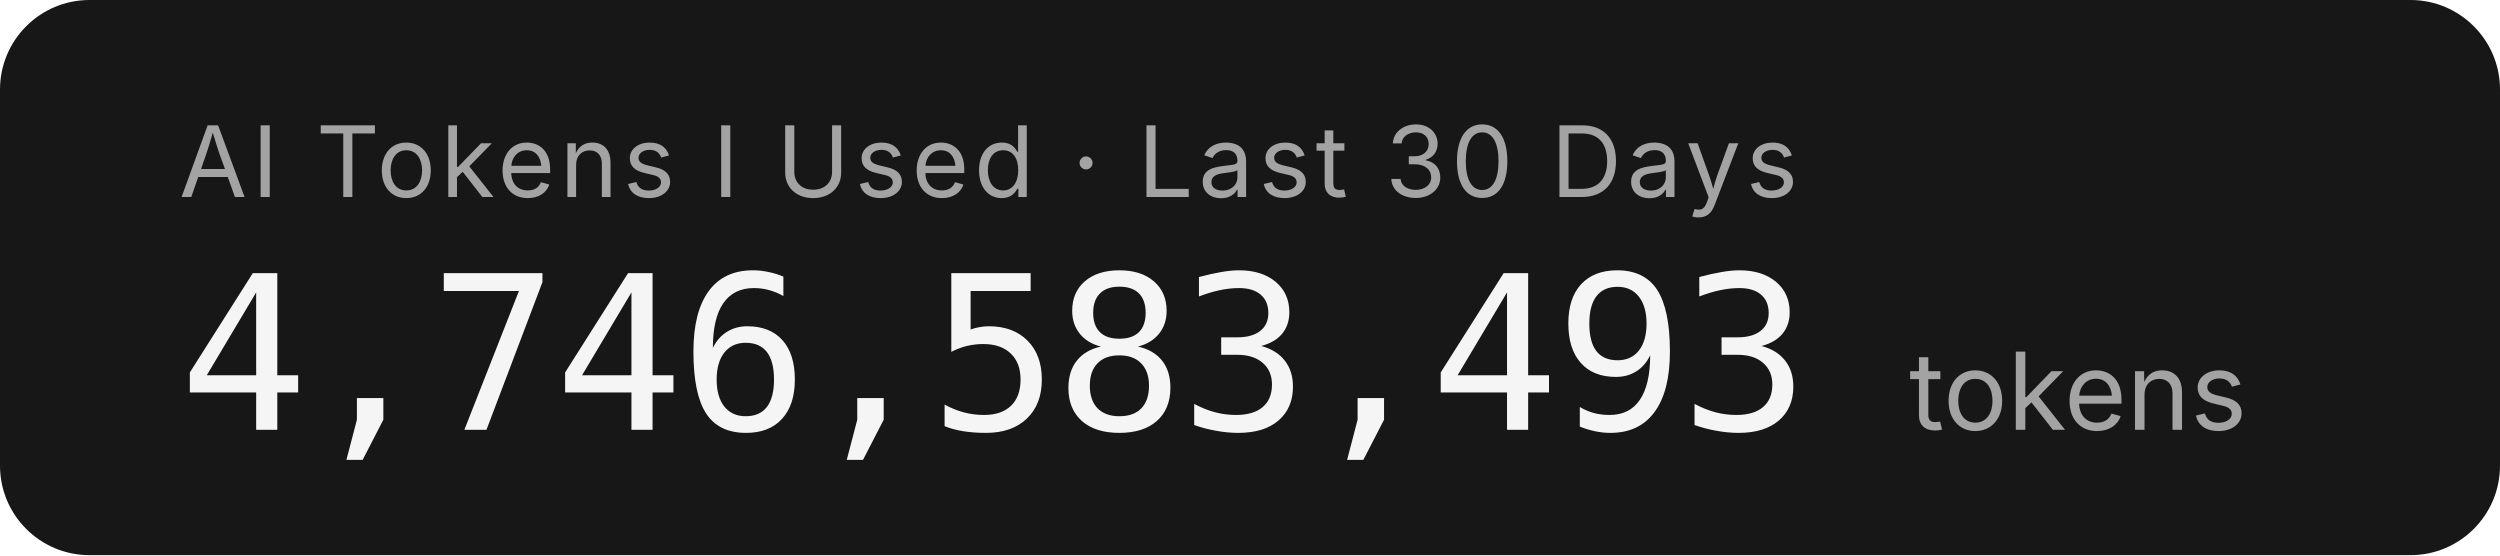
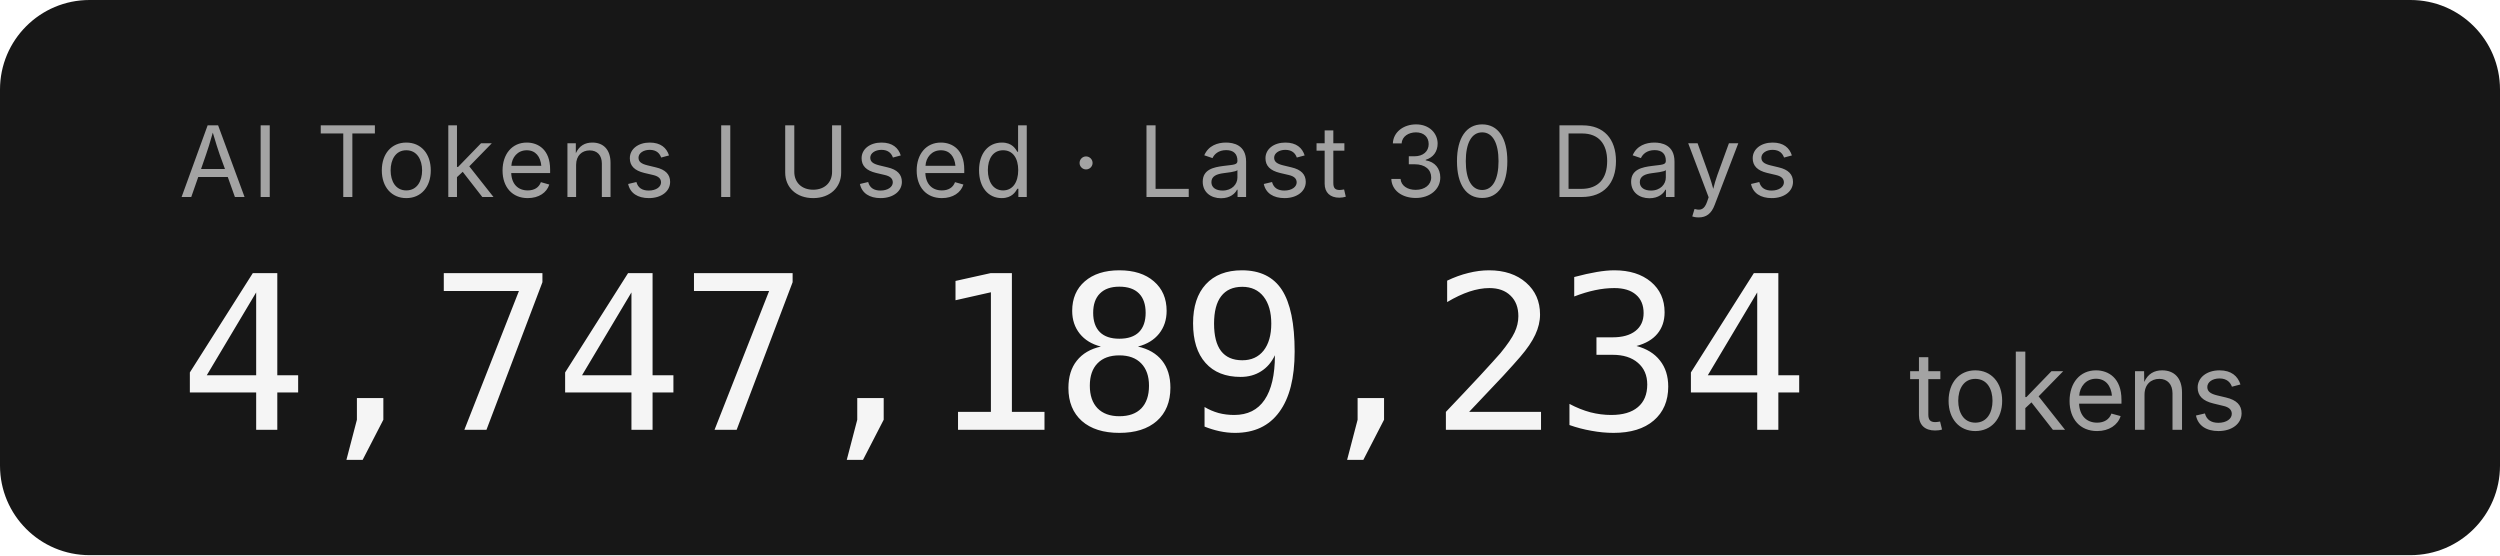
- <svg xmlns="http://www.w3.org/2000/svg" width="279.2" height="62" role="img" aria-label="AI Tokens I Used · Last 30 Days: 4,746,583,493 tokens">
+ <svg xmlns="http://www.w3.org/2000/svg" width="279.2" height="62" role="img" aria-label="AI Tokens I Used · Last 30 Days: 4,747,189,234 tokens">
  <rect width="279.2" height="62" rx="10" fill="#171717" />
  <g font-family="'Inter','SF Pro Display',-apple-system,'Segoe UI',sans-serif">
    <text x="20" y="22" fill="#a3a3a3" font-size="11" letter-spacing="0.05em">AI Tokens I Used · Last 30 Days</text>
-     <text x="20" y="48" fill="#f5f5f5" font-size="24" font-weight="300" font-family="'SF Mono','Cascadia Code','Consolas',monospace" letter-spacing="-0.02em">4,746,583,493</text>
+     <text x="20" y="48" fill="#f5f5f5" font-size="24" font-weight="300" font-family="'SF Mono','Cascadia Code','Consolas',monospace" letter-spacing="-0.02em">4,747,189,234</text>
    <text x="213.2" y="48" fill="#a3a3a3" font-size="12">tokens</text>
  </g>
</svg>
